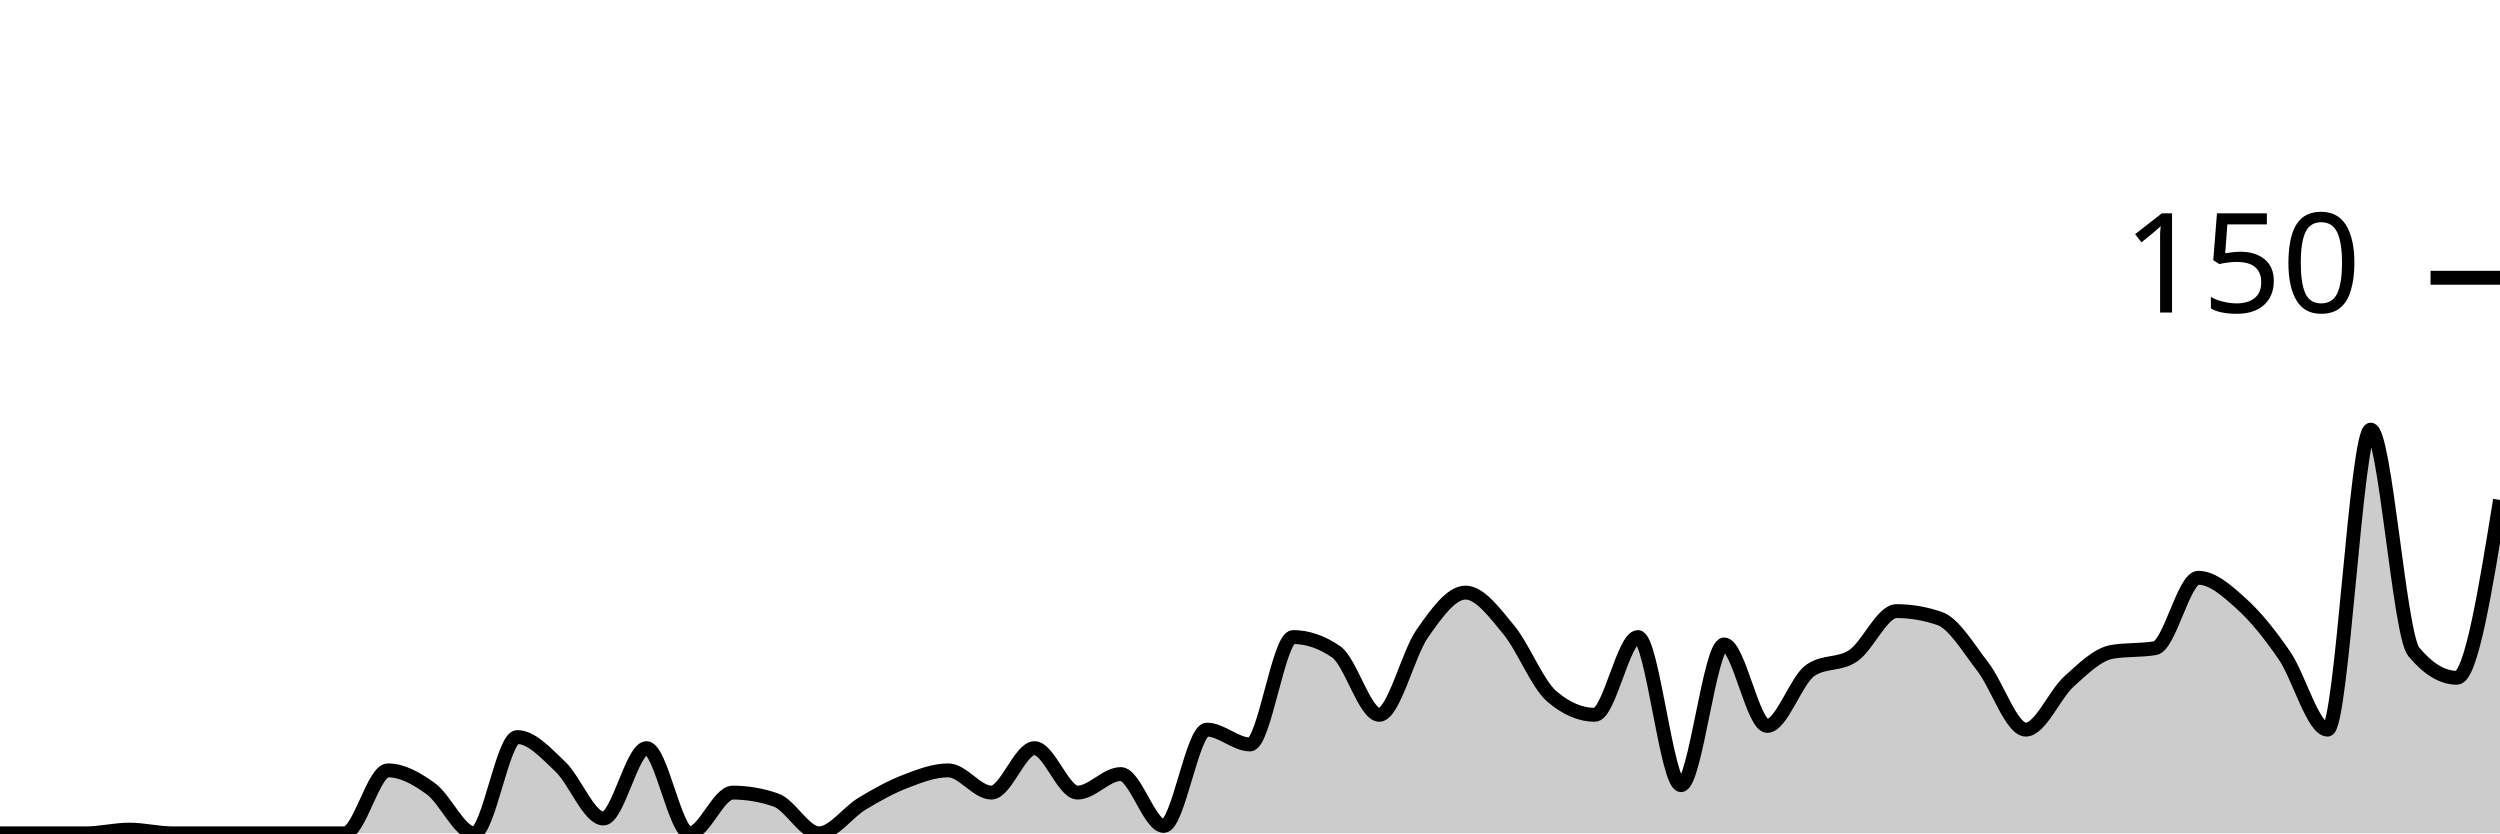
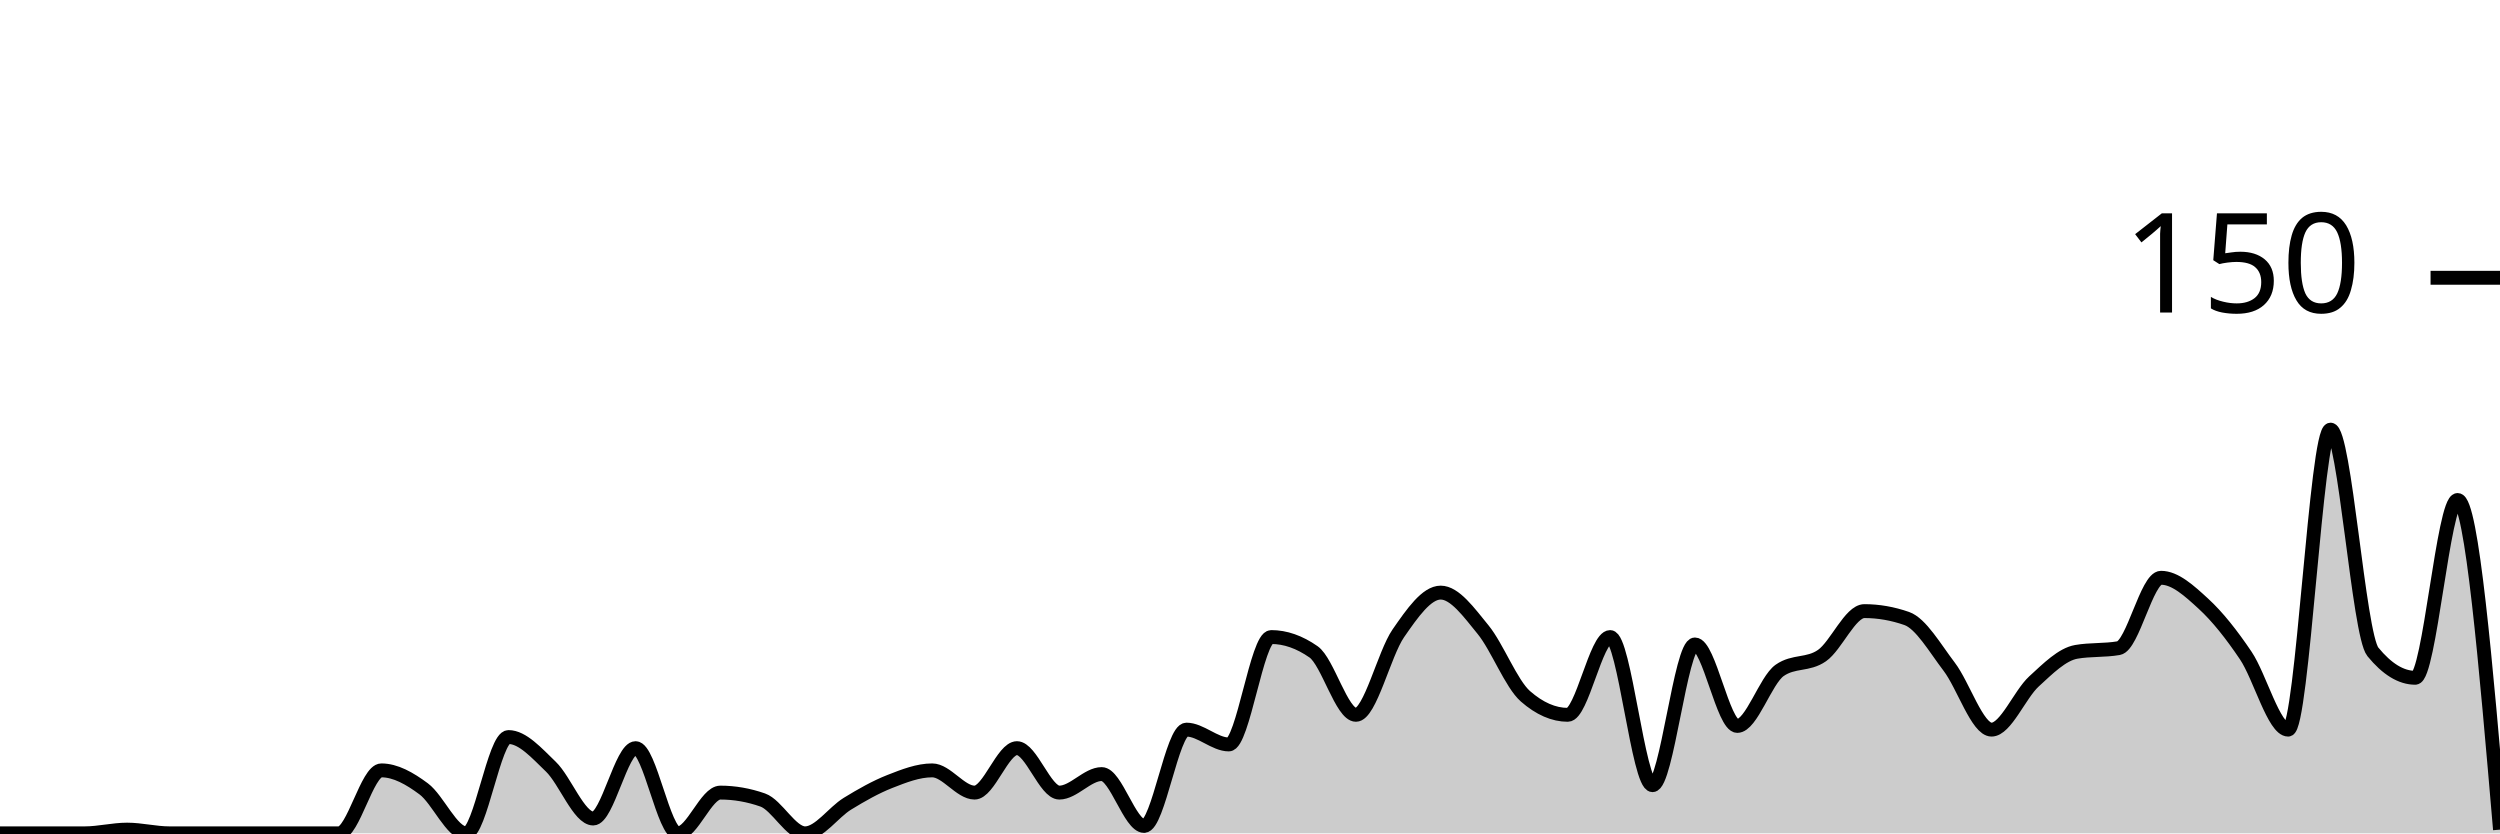
<svg xmlns="http://www.w3.org/2000/svg" viewBox="0 0 180 60">
  <g transform="translate(0,20)">
-     <path class="area" fill="rgba(0, 0, 0, 0.2)" d="M0,40C1.034,40,2.069,40,3.103,40C4.138,40,5.172,40,6.207,40C7.241,40,8.276,39.733,9.31,39.733C10.345,39.733,11.379,40,12.414,40C13.448,40,14.483,40,15.517,40C16.552,40,17.586,40,18.621,40C19.655,40,20.69,40,21.724,40C22.759,40,23.793,40,24.828,40C25.862,40,26.897,35.467,27.931,35.467C28.966,35.467,30,36.044,31.034,36.8C32.069,37.556,33.103,40,34.138,40C35.172,40,36.207,33.067,37.241,33.067C38.276,33.067,39.31,34.222,40.345,35.2C41.379,36.178,42.414,38.933,43.448,38.933C44.483,38.933,45.517,33.867,46.552,33.867C47.586,33.867,48.621,40,49.655,40C50.69,40,51.724,37.067,52.759,37.067C53.793,37.067,54.828,37.244,55.862,37.6C56.897,37.956,57.931,40,58.966,40C60,40,61.034,38.489,62.069,37.867C63.103,37.244,64.138,36.667,65.172,36.267C66.207,35.867,67.241,35.467,68.276,35.467C69.31,35.467,70.345,37.067,71.379,37.067C72.414,37.067,73.448,33.867,74.483,33.867C75.517,33.867,76.552,37.067,77.586,37.067C78.621,37.067,79.655,35.733,80.69,35.733C81.724,35.733,82.759,39.467,83.793,39.467C84.828,39.467,85.862,32.533,86.897,32.533C87.931,32.533,88.966,33.6,90,33.6C91.034,33.6,92.069,25.867,93.103,25.867C94.138,25.867,95.172,26.222,96.207,26.933C97.241,27.644,98.276,31.467,99.31,31.467C100.345,31.467,101.379,27.067,102.414,25.6C103.448,24.133,104.483,22.667,105.517,22.667C106.552,22.667,107.586,24.089,108.621,25.333C109.655,26.578,110.69,29.244,111.724,30.133C112.759,31.022,113.793,31.467,114.828,31.467C115.862,31.467,116.897,25.867,117.931,25.867C118.966,25.867,120,36.533,121.034,36.533C122.069,36.533,123.103,26.4,124.138,26.4C125.172,26.4,126.207,32.267,127.241,32.267C128.276,32.267,129.31,28.978,130.345,28.267C131.379,27.556,132.414,27.911,133.448,27.2C134.483,26.489,135.517,24,136.552,24C137.586,24,138.621,24.178,139.655,24.533C140.69,24.889,141.724,26.667,142.759,28C143.793,29.333,144.828,32.533,145.862,32.533C146.897,32.533,147.931,30,148.966,29.067C150,28.133,151.034,27.111,152.069,26.933C153.103,26.756,154.138,26.844,155.172,26.667C156.207,26.489,157.241,21.6,158.276,21.6C159.31,21.6,160.345,22.533,161.379,23.467C162.414,24.4,163.448,25.689,164.483,27.2C165.517,28.711,166.552,32.533,167.586,32.533C168.621,32.533,169.655,10.933,170.69,10.933C171.724,10.933,172.759,25.689,173.793,26.933C174.828,28.178,175.862,28.8,176.897,28.8C177.931,28.8,178.966,22.4,180,16L180,40C178.966,40,177.931,40,176.897,40C175.862,40,174.828,40,173.793,40C172.759,40,171.724,40,170.69,40C169.655,40,168.621,40,167.586,40C166.552,40,165.517,40,164.483,40C163.448,40,162.414,40,161.379,40C160.345,40,159.31,40,158.276,40C157.241,40,156.207,40,155.172,40C154.138,40,153.103,40,152.069,40C151.034,40,150,40,148.966,40C147.931,40,146.897,40,145.862,40C144.828,40,143.793,40,142.759,40C141.724,40,140.69,40,139.655,40C138.621,40,137.586,40,136.552,40C135.517,40,134.483,40,133.448,40C132.414,40,131.379,40,130.345,40C129.31,40,128.276,40,127.241,40C126.207,40,125.172,40,124.138,40C123.103,40,122.069,40,121.034,40C120,40,118.966,40,117.931,40C116.897,40,115.862,40,114.828,40C113.793,40,112.759,40,111.724,40C110.69,40,109.655,40,108.621,40C107.586,40,106.552,40,105.517,40C104.483,40,103.448,40,102.414,40C101.379,40,100.345,40,99.31,40C98.276,40,97.241,40,96.207,40C95.172,40,94.138,40,93.103,40C92.069,40,91.034,40,90,40C88.966,40,87.931,40,86.897,40C85.862,40,84.828,40,83.793,40C82.759,40,81.724,40,80.69,40C79.655,40,78.621,40,77.586,40C76.552,40,75.517,40,74.483,40C73.448,40,72.414,40,71.379,40C70.345,40,69.31,40,68.276,40C67.241,40,66.207,40,65.172,40C64.138,40,63.103,40,62.069,40C61.034,40,60,40,58.966,40C57.931,40,56.897,40,55.862,40C54.828,40,53.793,40,52.759,40C51.724,40,50.69,40,49.655,40C48.621,40,47.586,40,46.552,40C45.517,40,44.483,40,43.448,40C42.414,40,41.379,40,40.345,40C39.31,40,38.276,40,37.241,40C36.207,40,35.172,40,34.138,40C33.103,40,32.069,40,31.034,40C30,40,28.966,40,27.931,40C26.897,40,25.862,40,24.828,40C23.793,40,22.759,40,21.724,40C20.69,40,19.655,40,18.621,40C17.586,40,16.552,40,15.517,40C14.483,40,13.448,40,12.414,40C11.379,40,10.345,40,9.31,40C8.276,40,7.241,40,6.207,40C5.172,40,4.138,40,3.103,40C2.069,40,1.034,40,0,40Z" />
-     <path class="line" stroke="black" fill="none" d="M0,40C1.034,40,2.069,40,3.103,40C4.138,40,5.172,40,6.207,40C7.241,40,8.276,39.733,9.31,39.733C10.345,39.733,11.379,40,12.414,40C13.448,40,14.483,40,15.517,40C16.552,40,17.586,40,18.621,40C19.655,40,20.69,40,21.724,40C22.759,40,23.793,40,24.828,40C25.862,40,26.897,35.467,27.931,35.467C28.966,35.467,30,36.044,31.034,36.8C32.069,37.556,33.103,40,34.138,40C35.172,40,36.207,33.067,37.241,33.067C38.276,33.067,39.31,34.222,40.345,35.2C41.379,36.178,42.414,38.933,43.448,38.933C44.483,38.933,45.517,33.867,46.552,33.867C47.586,33.867,48.621,40,49.655,40C50.69,40,51.724,37.067,52.759,37.067C53.793,37.067,54.828,37.244,55.862,37.6C56.897,37.956,57.931,40,58.966,40C60,40,61.034,38.489,62.069,37.867C63.103,37.244,64.138,36.667,65.172,36.267C66.207,35.867,67.241,35.467,68.276,35.467C69.31,35.467,70.345,37.067,71.379,37.067C72.414,37.067,73.448,33.867,74.483,33.867C75.517,33.867,76.552,37.067,77.586,37.067C78.621,37.067,79.655,35.733,80.69,35.733C81.724,35.733,82.759,39.467,83.793,39.467C84.828,39.467,85.862,32.533,86.897,32.533C87.931,32.533,88.966,33.6,90,33.6C91.034,33.6,92.069,25.867,93.103,25.867C94.138,25.867,95.172,26.222,96.207,26.933C97.241,27.644,98.276,31.467,99.31,31.467C100.345,31.467,101.379,27.067,102.414,25.6C103.448,24.133,104.483,22.667,105.517,22.667C106.552,22.667,107.586,24.089,108.621,25.333C109.655,26.578,110.69,29.244,111.724,30.133C112.759,31.022,113.793,31.467,114.828,31.467C115.862,31.467,116.897,25.867,117.931,25.867C118.966,25.867,120,36.533,121.034,36.533C122.069,36.533,123.103,26.4,124.138,26.4C125.172,26.4,126.207,32.267,127.241,32.267C128.276,32.267,129.31,28.978,130.345,28.267C131.379,27.556,132.414,27.911,133.448,27.2C134.483,26.489,135.517,24,136.552,24C137.586,24,138.621,24.178,139.655,24.533C140.69,24.889,141.724,26.667,142.759,28C143.793,29.333,144.828,32.533,145.862,32.533C146.897,32.533,147.931,30,148.966,29.067C150,28.133,151.034,27.111,152.069,26.933C153.103,26.756,154.138,26.844,155.172,26.667C156.207,26.489,157.241,21.6,158.276,21.6C159.31,21.6,160.345,22.533,161.379,23.467C162.414,24.4,163.448,25.689,164.483,27.2C165.517,28.711,166.552,32.533,167.586,32.533C168.621,32.533,169.655,10.933,170.69,10.933C171.724,10.933,172.759,25.689,173.793,26.933C174.828,28.178,175.862,28.8,176.897,28.8C177.931,28.8,178.966,22.4,180,16" />
+     <path class="area" fill="rgba(0, 0, 0, 0.2)" d="M0,40C1.017,40,2.034,40,3.051,40C4.068,40,5.085,40,6.102,40C7.119,40,8.136,39.733,9.153,39.733C10.169,39.733,11.186,40,12.203,40C13.22,40,14.237,40,15.254,40C16.271,40,17.288,40,18.305,40C19.322,40,20.339,40,21.356,40C22.373,40,23.39,40,24.407,40C25.424,40,26.441,35.467,27.458,35.467C28.475,35.467,29.492,36.044,30.508,36.8C31.525,37.556,32.542,40,33.559,40C34.576,40,35.593,33.067,36.61,33.067C37.627,33.067,38.644,34.222,39.661,35.2C40.678,36.178,41.695,38.933,42.712,38.933C43.729,38.933,44.746,33.867,45.763,33.867C46.78,33.867,47.797,40,48.814,40C49.831,40,50.847,37.067,51.864,37.067C52.881,37.067,53.898,37.244,54.915,37.6C55.932,37.956,56.949,40,57.966,40C58.983,40,60,38.489,61.017,37.867C62.034,37.244,63.051,36.667,64.068,36.267C65.085,35.867,66.102,35.467,67.119,35.467C68.136,35.467,69.153,37.067,70.169,37.067C71.186,37.067,72.203,33.867,73.22,33.867C74.237,33.867,75.254,37.067,76.271,37.067C77.288,37.067,78.305,35.733,79.322,35.733C80.339,35.733,81.356,39.467,82.373,39.467C83.39,39.467,84.407,32.533,85.424,32.533C86.441,32.533,87.458,33.6,88.475,33.6C89.492,33.6,90.508,25.867,91.525,25.867C92.542,25.867,93.559,26.222,94.576,26.933C95.593,27.644,96.61,31.467,97.627,31.467C98.644,31.467,99.661,27.067,100.678,25.6C101.695,24.133,102.712,22.667,103.729,22.667C104.746,22.667,105.763,24.089,106.78,25.333C107.797,26.578,108.814,29.244,109.831,30.133C110.847,31.022,111.864,31.467,112.881,31.467C113.898,31.467,114.915,25.867,115.932,25.867C116.949,25.867,117.966,36.533,118.983,36.533C120,36.533,121.017,26.4,122.034,26.4C123.051,26.4,124.068,32.267,125.085,32.267C126.102,32.267,127.119,28.978,128.136,28.267C129.153,27.556,130.169,27.911,131.186,27.2C132.203,26.489,133.22,24,134.237,24C135.254,24,136.271,24.178,137.288,24.533C138.305,24.889,139.322,26.667,140.339,28C141.356,29.333,142.373,32.533,143.39,32.533C144.407,32.533,145.424,30,146.441,29.067C147.458,28.133,148.475,27.111,149.492,26.933C150.508,26.756,151.525,26.844,152.542,26.667C153.559,26.489,154.576,21.6,155.593,21.6C156.61,21.6,157.627,22.533,158.644,23.467C159.661,24.4,160.678,25.689,161.695,27.2C162.712,28.711,163.729,32.533,164.746,32.533C165.763,32.533,166.78,10.933,167.797,10.933C168.814,10.933,169.831,25.689,170.847,26.933C171.864,28.178,172.881,28.8,173.898,28.8C174.915,28.8,175.932,16,176.949,16C177.966,16,178.983,27.867,180,39.733L180,40C178.983,40,177.966,40,176.949,40C175.932,40,174.915,40,173.898,40C172.881,40,171.864,40,170.847,40C169.831,40,168.814,40,167.797,40C166.78,40,165.763,40,164.746,40C163.729,40,162.712,40,161.695,40C160.678,40,159.661,40,158.644,40C157.627,40,156.61,40,155.593,40C154.576,40,153.559,40,152.542,40C151.525,40,150.508,40,149.492,40C148.475,40,147.458,40,146.441,40C145.424,40,144.407,40,143.39,40C142.373,40,141.356,40,140.339,40C139.322,40,138.305,40,137.288,40C136.271,40,135.254,40,134.237,40C133.22,40,132.203,40,131.186,40C130.169,40,129.153,40,128.136,40C127.119,40,126.102,40,125.085,40C124.068,40,123.051,40,122.034,40C121.017,40,120,40,118.983,40C117.966,40,116.949,40,115.932,40C114.915,40,113.898,40,112.881,40C111.864,40,110.847,40,109.831,40C108.814,40,107.797,40,106.78,40C105.763,40,104.746,40,103.729,40C102.712,40,101.695,40,100.678,40C99.661,40,98.644,40,97.627,40C96.61,40,95.593,40,94.576,40C93.559,40,92.542,40,91.525,40C90.508,40,89.492,40,88.475,40C87.458,40,86.441,40,85.424,40C84.407,40,83.39,40,82.373,40C81.356,40,80.339,40,79.322,40C78.305,40,77.288,40,76.271,40C75.254,40,74.237,40,73.22,40C72.203,40,71.186,40,70.169,40C69.153,40,68.136,40,67.119,40C66.102,40,65.085,40,64.068,40C63.051,40,62.034,40,61.017,40C60,40,58.983,40,57.966,40C56.949,40,55.932,40,54.915,40C53.898,40,52.881,40,51.864,40C50.847,40,49.831,40,48.814,40C47.797,40,46.78,40,45.763,40C44.746,40,43.729,40,42.712,40C41.695,40,40.678,40,39.661,40C38.644,40,37.627,40,36.61,40C35.593,40,34.576,40,33.559,40C32.542,40,31.525,40,30.508,40C29.492,40,28.475,40,27.458,40C26.441,40,25.424,40,24.407,40C23.39,40,22.373,40,21.356,40C20.339,40,19.322,40,18.305,40C17.288,40,16.271,40,15.254,40C14.237,40,13.22,40,12.203,40C11.186,40,10.169,40,9.153,40C8.136,40,7.119,40,6.102,40C5.085,40,4.068,40,3.051,40C2.034,40,1.017,40,0,40Z" />
+     <path class="line" stroke="black" fill="none" d="M0,40C1.017,40,2.034,40,3.051,40C4.068,40,5.085,40,6.102,40C7.119,40,8.136,39.733,9.153,39.733C10.169,39.733,11.186,40,12.203,40C13.22,40,14.237,40,15.254,40C16.271,40,17.288,40,18.305,40C19.322,40,20.339,40,21.356,40C22.373,40,23.39,40,24.407,40C25.424,40,26.441,35.467,27.458,35.467C28.475,35.467,29.492,36.044,30.508,36.8C31.525,37.556,32.542,40,33.559,40C34.576,40,35.593,33.067,36.61,33.067C37.627,33.067,38.644,34.222,39.661,35.2C40.678,36.178,41.695,38.933,42.712,38.933C43.729,38.933,44.746,33.867,45.763,33.867C46.78,33.867,47.797,40,48.814,40C49.831,40,50.847,37.067,51.864,37.067C52.881,37.067,53.898,37.244,54.915,37.6C55.932,37.956,56.949,40,57.966,40C58.983,40,60,38.489,61.017,37.867C62.034,37.244,63.051,36.667,64.068,36.267C65.085,35.867,66.102,35.467,67.119,35.467C68.136,35.467,69.153,37.067,70.169,37.067C71.186,37.067,72.203,33.867,73.22,33.867C74.237,33.867,75.254,37.067,76.271,37.067C77.288,37.067,78.305,35.733,79.322,35.733C80.339,35.733,81.356,39.467,82.373,39.467C83.39,39.467,84.407,32.533,85.424,32.533C86.441,32.533,87.458,33.6,88.475,33.6C89.492,33.6,90.508,25.867,91.525,25.867C92.542,25.867,93.559,26.222,94.576,26.933C95.593,27.644,96.61,31.467,97.627,31.467C98.644,31.467,99.661,27.067,100.678,25.6C101.695,24.133,102.712,22.667,103.729,22.667C104.746,22.667,105.763,24.089,106.78,25.333C107.797,26.578,108.814,29.244,109.831,30.133C110.847,31.022,111.864,31.467,112.881,31.467C113.898,31.467,114.915,25.867,115.932,25.867C116.949,25.867,117.966,36.533,118.983,36.533C120,36.533,121.017,26.4,122.034,26.4C123.051,26.4,124.068,32.267,125.085,32.267C126.102,32.267,127.119,28.978,128.136,28.267C129.153,27.556,130.169,27.911,131.186,27.2C132.203,26.489,133.22,24,134.237,24C135.254,24,136.271,24.178,137.288,24.533C138.305,24.889,139.322,26.667,140.339,28C141.356,29.333,142.373,32.533,143.39,32.533C144.407,32.533,145.424,30,146.441,29.067C147.458,28.133,148.475,27.111,149.492,26.933C150.508,26.756,151.525,26.844,152.542,26.667C153.559,26.489,154.576,21.6,155.593,21.6C156.61,21.6,157.627,22.533,158.644,23.467C159.661,24.4,160.678,25.689,161.695,27.2C162.712,28.711,163.729,32.533,164.746,32.533C165.763,32.533,166.78,10.933,167.797,10.933C168.814,10.933,169.831,25.689,170.847,26.933C171.864,28.178,172.881,28.8,173.898,28.8C174.915,28.8,175.932,16,176.949,16C177.966,16,178.983,27.867,180,39.733" />
    <path class="axis-ceiling" stroke-width="1" stroke="black" fill="none" d="M175,0L180,0" />
    <text class="axis-ceiling-label" font-family="sans-serif" text-anchor="end" font-size="10px" x="170" y="2.5">150</text>
  </g>
</svg>
